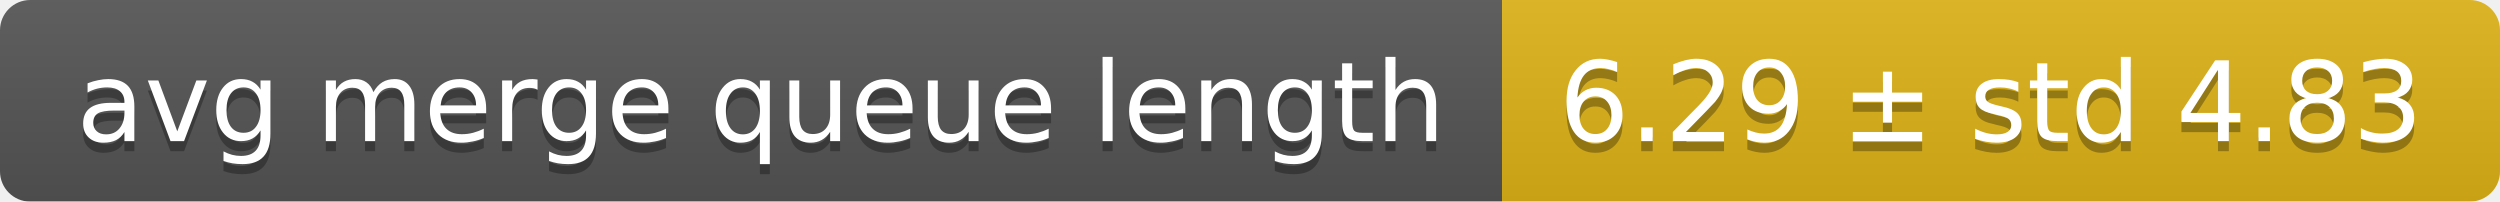
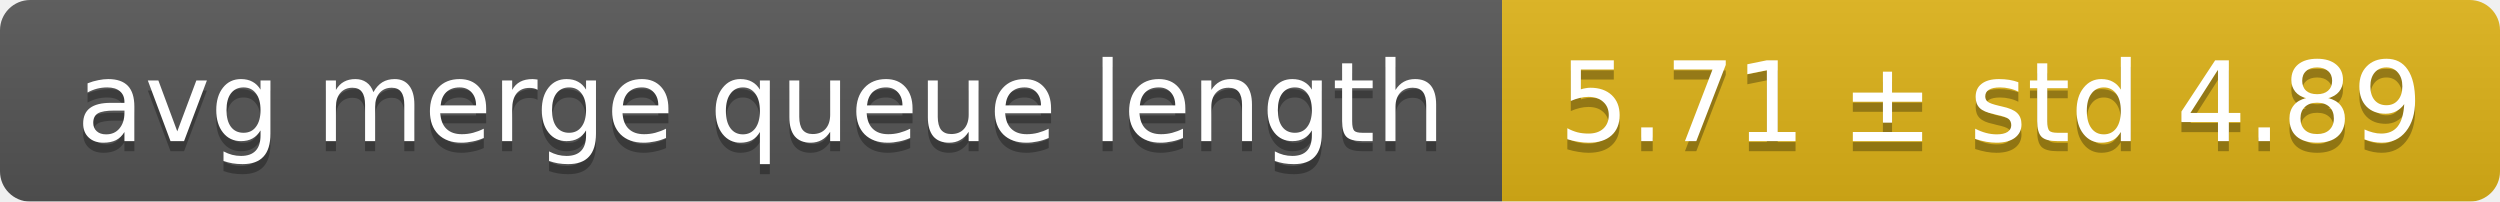
<svg xmlns="http://www.w3.org/2000/svg" width="248" height="20">
  <linearGradient id="smooth" x2="0" y2="100%">
    <stop offset="0" stop-color="#bbb" stop-opacity=".1" />
    <stop offset="1" stop-opacity=".1" />
  </linearGradient>
  <mask id="round">
    <rect width="248" height="20" rx="3" fill="#fff" />
  </mask>
  <g mask="url(#round)">
    <rect width="149" height="20" fill="#555" />
    <rect x="149" width="99" height="20" fill="#dfb317" />
    <rect width="248" height="20" fill="url(#smooth)" />
  </g>
  <g fill="#fff" text-anchor="middle" font-family="DejaVu Sans,Verdana,Geneva,sans-serif" font-size="11">
    <text x="75.5" y="15" fill="#010101" fill-opacity=".3">avg merge queue length</text>
    <text x="75.5" y="14">avg merge queue length</text>
-     <text x="197.5" y="15" fill="#010101" fill-opacity=".3">6.29 ± std 4.83</text>
-     <text x="197.5" y="14">6.29 ± std 4.83</text>
+     <text x="197.5" y="15" fill="#010101" fill-opacity=".3">5.71 ± std 4.89</text>
+     <text x="197.5" y="14">5.71 ± std 4.89</text>
  </g>
</svg>
